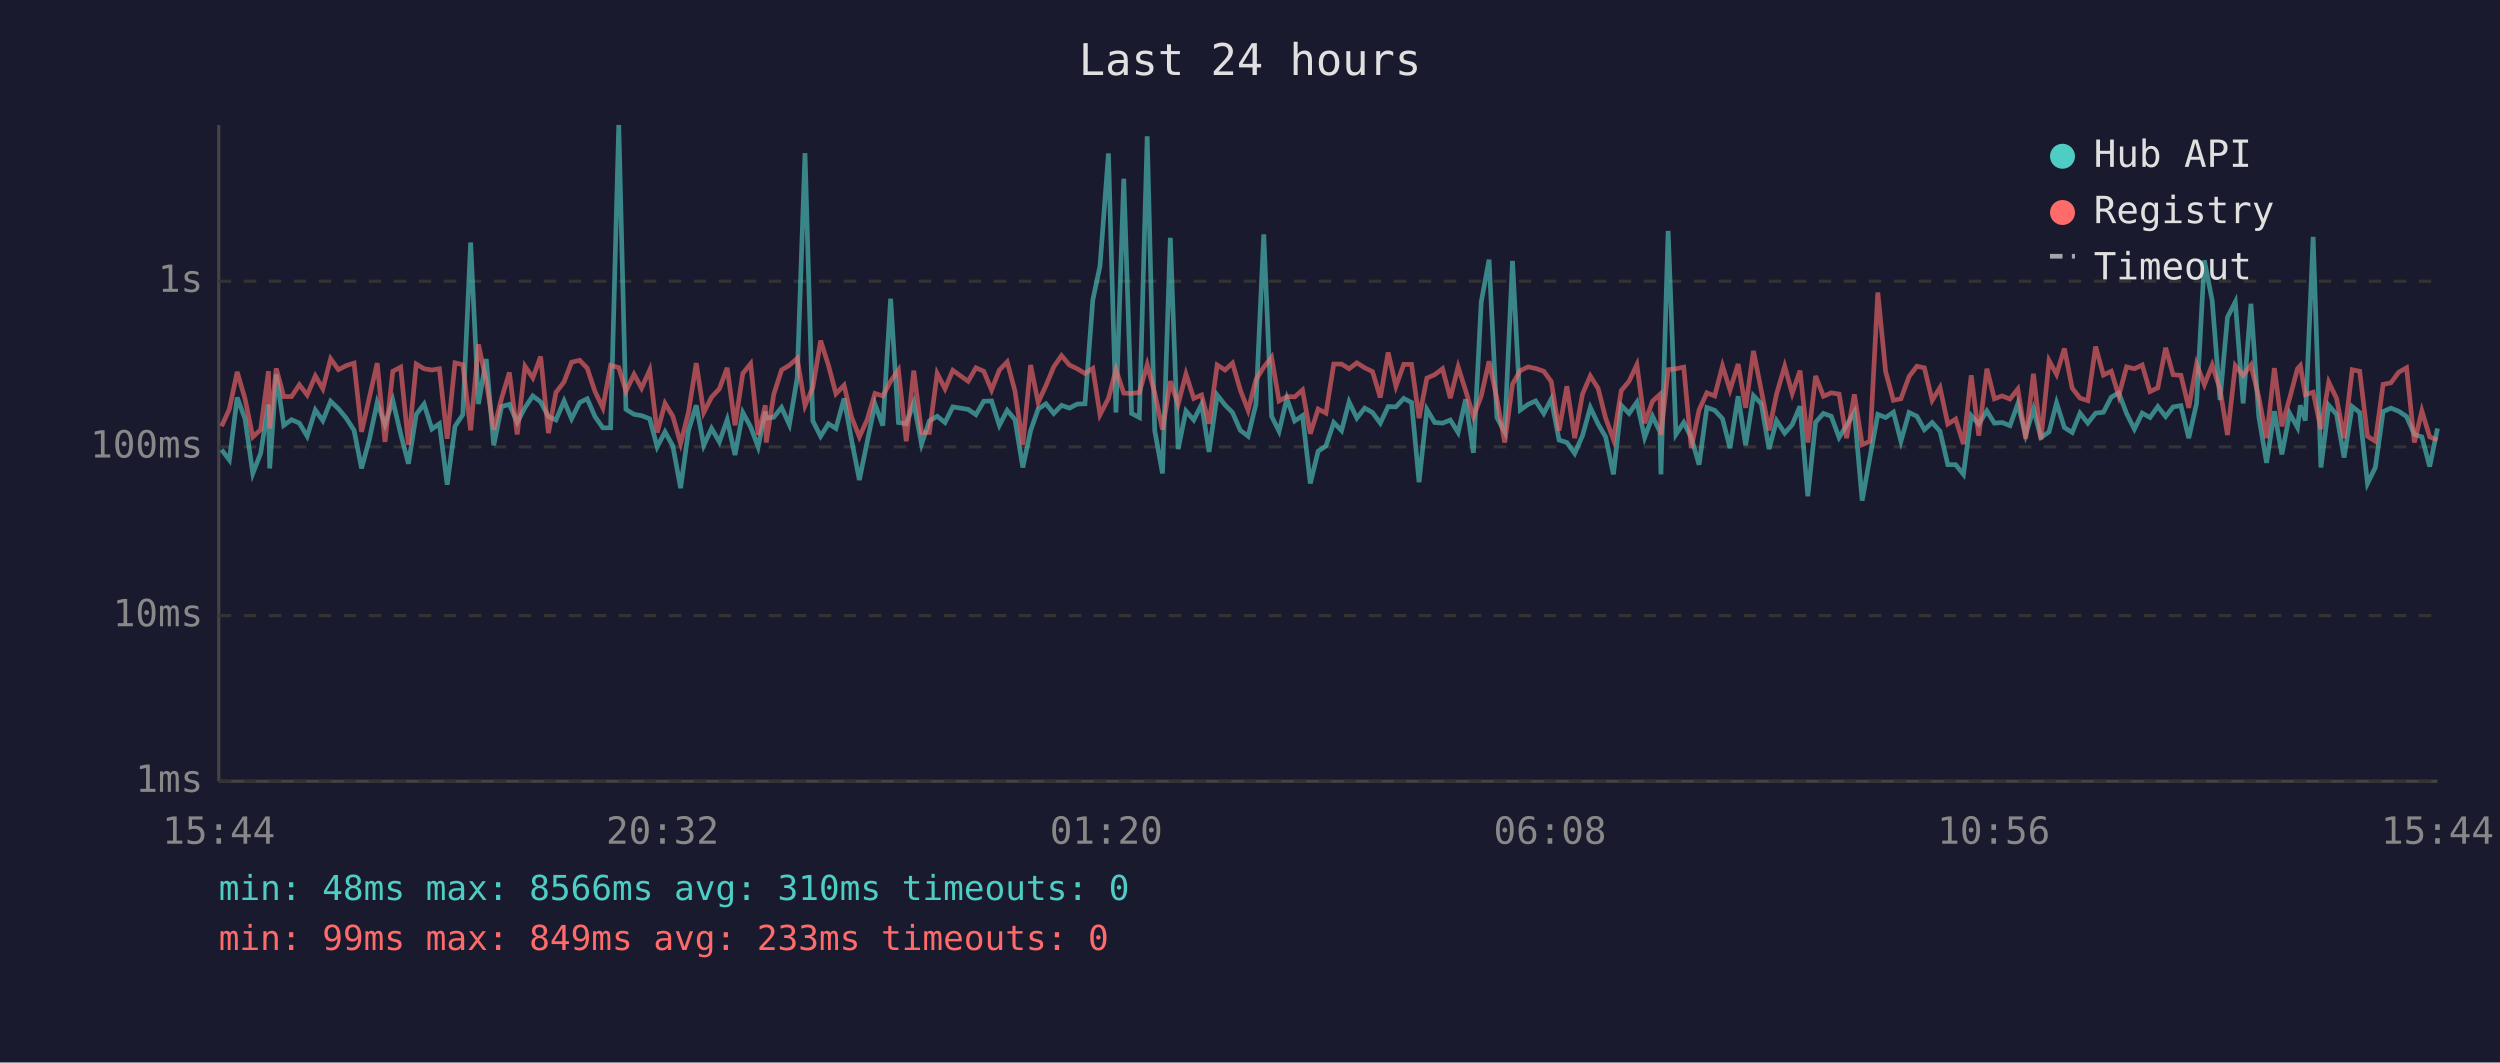
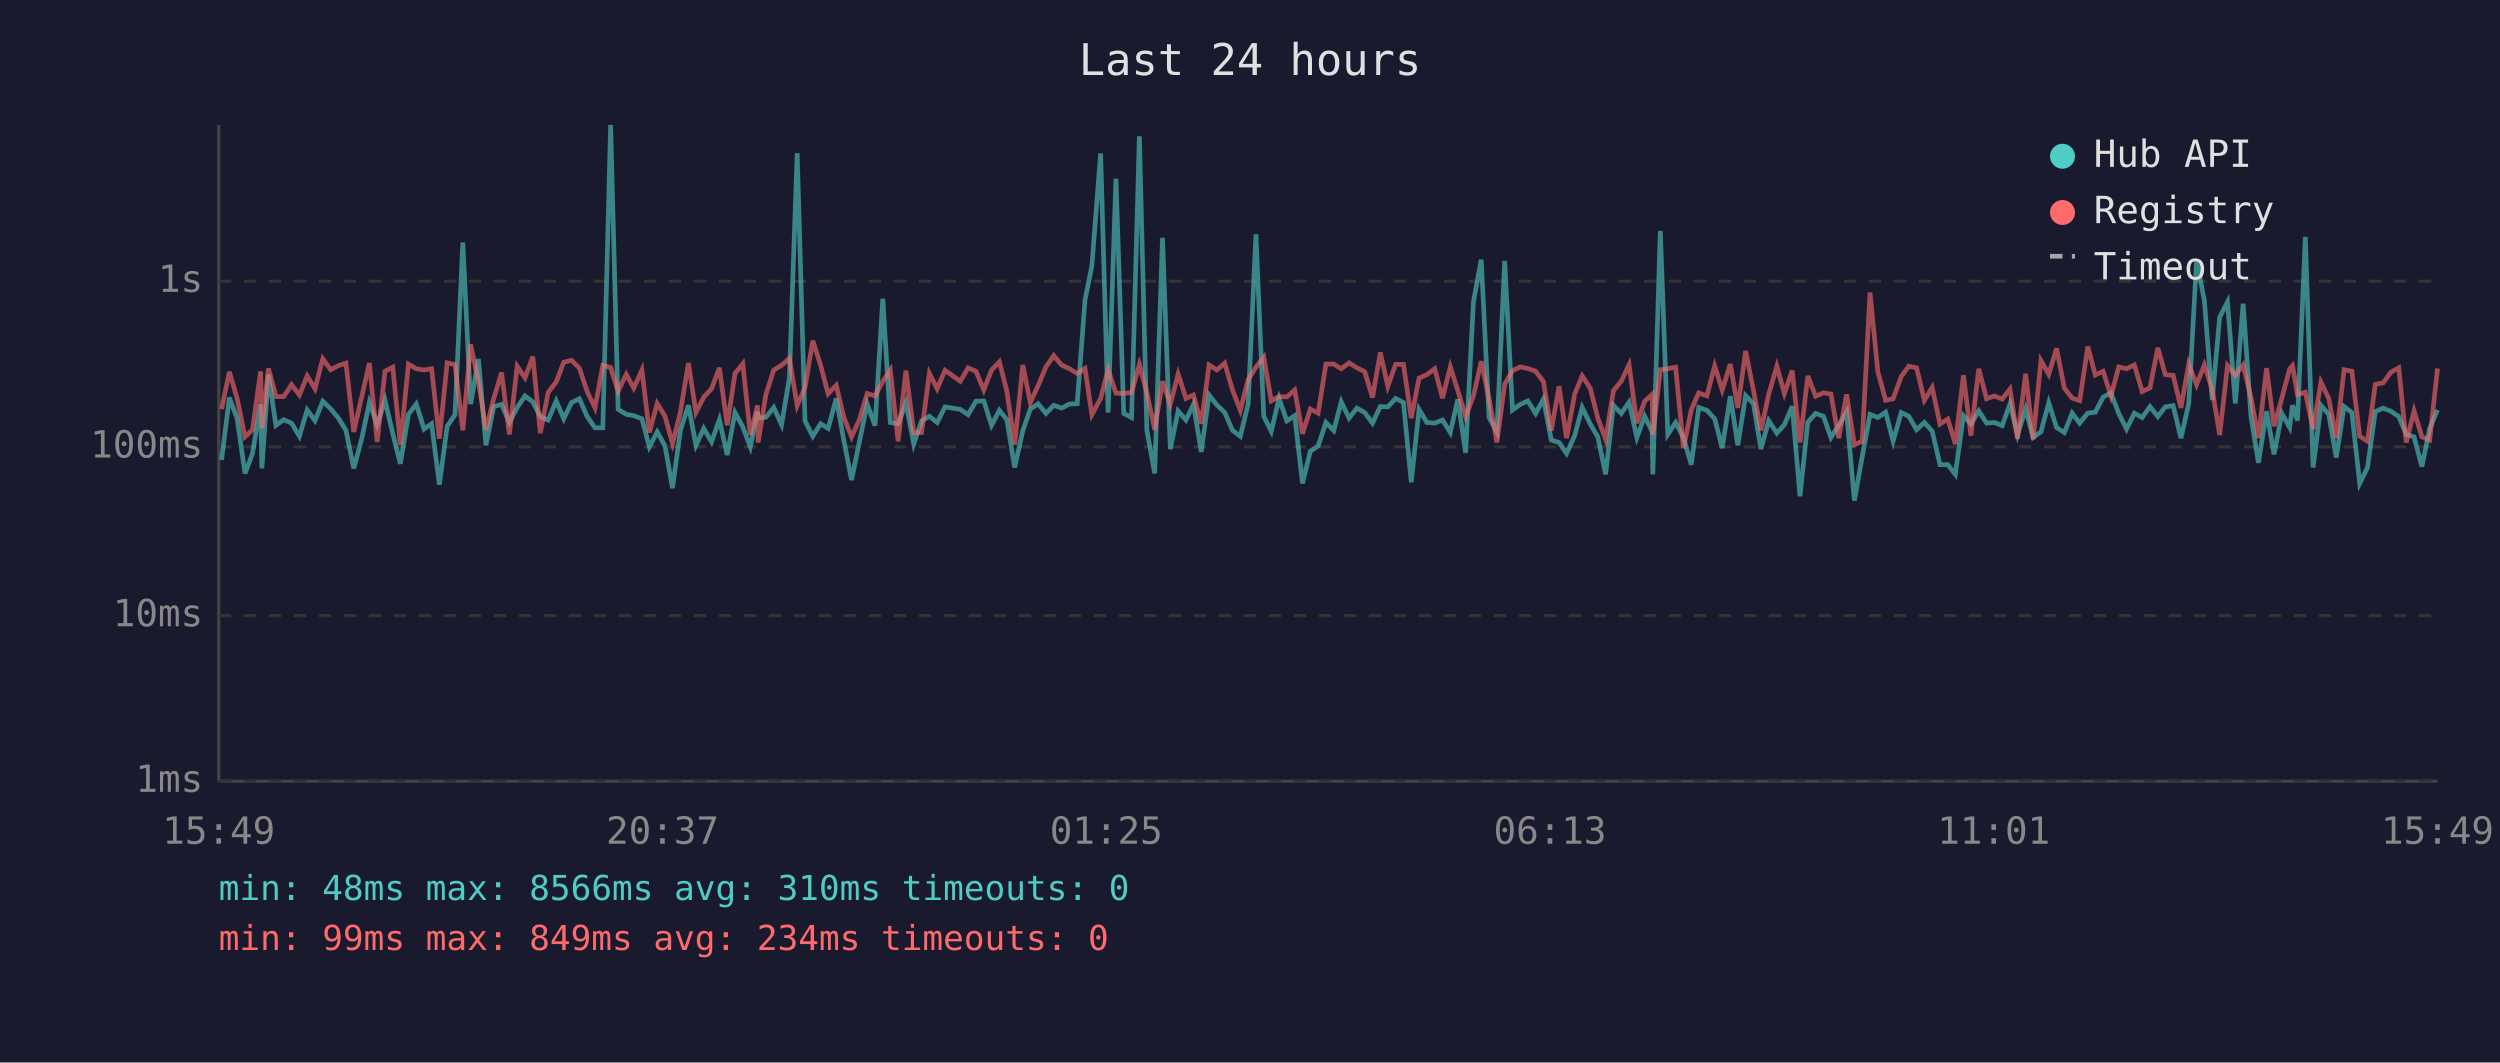
<svg xmlns="http://www.w3.org/2000/svg" viewBox="0 0 800 340" font-family="monospace" font-size="12">
  <rect width="800" height="340" fill="#1a1a2e" />
  <text x="400" y="24" fill="#e0e0e0" font-size="14" text-anchor="middle">Last 24 hours</text>
  <line x1="70" y1="40" x2="70" y2="250" stroke="#444" stroke-width="1" />
  <line x1="70" y1="250" x2="780" y2="250" stroke="#444" stroke-width="1" />
  <line x1="70" y1="250" x2="780" y2="250" stroke="#333" stroke-width="1" stroke-dasharray="4" />
  <text x="65" y="250" fill="#888" text-anchor="end" dominant-baseline="middle">1ms</text>
  <line x1="70" y1="197" x2="780" y2="197" stroke="#333" stroke-width="1" stroke-dasharray="4" />
  <text x="65" y="197" fill="#888" text-anchor="end" dominant-baseline="middle">10ms</text>
  <line x1="70" y1="143" x2="780" y2="143" stroke="#333" stroke-width="1" stroke-dasharray="4" />
  <text x="65" y="143" fill="#888" text-anchor="end" dominant-baseline="middle">100ms</text>
  <line x1="70" y1="90" x2="780" y2="90" stroke="#333" stroke-width="1" stroke-dasharray="4" />
  <text x="65" y="90" fill="#888" text-anchor="end" dominant-baseline="middle">1s</text>
-   <text x="70" y="270" fill="#888" text-anchor="middle">15:44</text>
-   <text x="212" y="270" fill="#888" text-anchor="middle">20:32</text>
-   <text x="354" y="270" fill="#888" text-anchor="middle">01:20</text>
-   <text x="496" y="270" fill="#888" text-anchor="middle">06:08</text>
-   <text x="638" y="270" fill="#888" text-anchor="middle">10:56</text>
-   <text x="780" y="270" fill="#888" text-anchor="middle">15:44</text>
-   <polyline points="70.9,143.9 73.4,147.2 75.9,127.2 78.4,134.0 80.9,151.5 83.4,145.1 85.9,129.4 86.3,149.9 88.4,119.8 90.8,136.1 93.3,134.3 95.8,135.4 98.3,139.6 100.9,131.2 103.3,134.6 105.8,128.4 108.3,130.8 110.8,133.8 113.3,137.7 115.7,149.9 118.2,140.6 120.7,128.8 123.2,135.9 125.7,128.1 128.2,138.8 130.7,148.4 133.2,132.6 135.7,129.3 138.2,137.3 140.6,135.6 143.1,155.1 145.6,136.4 148.1,132.7 150.6,77.6 153.1,129.3 155.6,114.9 158.0,142.5 160.5,130.1 163.0,129.4 165.5,135.2 168.0,130.4 170.5,126.7 173.0,128.6 175.5,133.3 177.9,134.4 180.5,128.3 182.9,134.0 185.5,128.8 187.9,127.6 190.4,133.3 192.9,136.9 195.4,136.9 198.0,40.0 200.3,131.0 202.9,132.6 205.3,133.0 207.9,134.0 210.3,143.0 212.8,138.2 215.3,142.7 217.8,156.2 220.3,137.8 222.8,129.7 225.2,142.5 227.7,137.1 230.2,141.4 232.7,134.3 235.2,145.6 237.7,132.0 240.2,136.6 242.6,143.0 244.9,131.7 245.2,133.8 247.6,133.5 250.1,130.4 252.6,135.9 255.1,121.0 257.6,49.0 260.1,134.7 262.6,139.6 265.1,135.6 267.5,137.1 270.1,127.5 272.5,140.8 275.0,153.6 277.5,141.4 280.0,129.3 282.5,136.2 285.0,95.6 287.5,135.2 290.0,135.6 292.4,128.9 294.9,142.1 297.4,134.7 299.9,133.2 302.4,135.2 304.9,130.2 309.8,131.0 312.3,132.7 314.8,128.4 317.3,128.3 319.8,136.1 322.3,131.3 324.8,134.3 327.3,149.6 329.8,137.8 332.2,130.9 334.7,129.2 337.2,132.3 339.7,129.7 342.2,130.6 344.7,129.3 347.2,129.2 349.7,96.0 352.0,85.1 354.7,49.1 357.1,132.0 359.6,57.2 362.1,132.3 364.6,133.6 367.1,43.6 369.5,137.7 372.0,151.5 374.5,76.1 377.0,143.7 379.5,131.5 382.0,134.4 384.5,129.4 386.9,144.6 389.5,126.4 392.0,129.6 394.4,132.0 396.9,137.7 399.4,139.6 401.9,129.3 404.4,75.0 406.9,133.2 409.3,138.0 411.8,127.5 414.3,134.7 416.8,133.0 419.3,154.7 421.8,144.4 424.3,142.7 426.8,135.2 429.3,137.8 431.7,128.6 434.2,133.8 436.7,130.6 439.2,132.0 441.7,135.4 444.2,130.1 446.7,130.2 449.2,127.5 451.7,128.8 454.1,154.3 456.6,131.0 459.1,135.2 461.6,135.4 464.1,134.4 466.6,138.4 469.0,127.8 471.5,144.9 474.0,96.6 476.5,83.1 479.0,133.6 481.5,138.2 484.0,83.5 486.5,131.2 489.0,129.4 491.4,128.3 494.0,132.3 496.4,127.7 498.9,140.8 501.4,141.6 503.9,145.1 506.4,139.4 508.9,130.4 511.4,135.7 513.8,139.8 516.3,151.8 518.8,129.7 521.3,132.3 523.8,128.7 526.3,140.0 528.8,133.2 531.2,138.2 531.5,151.8 533.8,73.9 536.3,139.0 538.8,135.2 541.2,140.0 543.7,148.7 546.2,130.4 548.7,131.3 551.2,134.0 553.6,143.4 556.2,126.8 558.6,142.5 561.1,126.6 563.6,129.2 566.1,143.7 568.5,134.6 571.1,138.6 573.5,135.9 576.0,130.0 578.5,158.8 581.0,135.1 583.5,132.3 586.0,133.2 588.5,140.0 590.9,136.1 593.4,131.9 595.9,160.2 598.4,146.2 600.9,132.6 603.4,133.6 605.9,131.9 608.3,141.2 610.9,132.0 613.4,133.2 615.8,137.5 618.3,135.2 620.8,138.0 623.3,148.7 625.8,148.7 628.3,151.8 630.8,133.0 633.2,135.7 635.8,131.5 638.2,135.4 640.7,135.2 643.2,136.2 645.7,129.2 648.2,139.2 650.7,130.9 653.1,140.0 655.7,138.2 658.1,128.9 660.6,136.8 663.1,138.4 665.6,132.2 668.1,135.4 670.6,132.2 673.1,131.9 675.6,127.1 678.0,125.7 680.5,132.3 683.0,137.3 685.5,132.2 688.0,133.6 690.5,130.1 693.0,133.3 695.4,130.2 697.9,129.8 700.4,140.2 702.9,129.1 705.4,83.3 707.9,96.2 710.4,128.0 712.8,101.5 715.3,96.6 717.8,129.1 720.3,97.2 722.8,133.2 725.3,148.1 727.8,131.6 730.2,145.4 732.7,132.3 735.2,136.8 736.1,129.7 737.7,134.6 740.2,75.8 742.7,149.6 745.2,129.7 747.7,132.6 750.1,146.4 752.7,130.1 755.1,132.0 757.6,154.7 760.1,149.6 762.6,131.7 765.1,130.6 767.6,131.6 770.1,133.3 772.6,139.0 775.0,139.8 777.5,149.3 780.0,137.1" fill="none" stroke="#4ecdc4" stroke-width="1.5" opacity="0.6" />
-   <polyline points="70.9,136.4 73.4,130.9 75.9,119.0 78.4,127.6 80.9,139.8 83.4,137.5 85.9,118.8 86.3,137.1 88.4,117.9 90.8,126.9 93.3,126.9 95.8,123.1 98.3,126.4 100.9,120.3 103.3,124.4 105.8,114.8 108.3,118.3 110.8,117.0 113.3,116.2 115.7,138.2 118.2,127.2 120.7,116.2 123.2,141.4 125.7,118.8 128.2,117.5 130.7,142.3 133.2,116.5 135.7,118.0 138.2,118.4 140.6,118.0 143.1,140.4 145.6,116.1 148.1,116.7 150.6,137.7 153.1,110.2 155.6,122.0 158.0,137.5 160.5,127.5 163.0,119.2 165.5,139.0 168.0,117.2 170.5,120.9 173.0,114.1 175.5,138.6 177.9,125.6 180.5,122.2 182.9,115.9 185.5,115.3 187.9,117.8 190.4,125.3 192.9,130.5 195.4,116.9 198.0,117.6 200.3,125.2 202.9,119.8 205.3,124.2 207.9,118.4 210.3,138.4 212.8,129.1 215.3,133.2 217.8,141.9 220.3,132.0 222.8,116.2 225.2,132.0 227.7,127.1 230.2,124.4 232.7,117.7 235.2,136.1 237.7,119.5 240.2,116.4 242.6,139.2 244.9,129.7 245.2,141.6 247.6,126.2 250.1,118.4 252.6,116.9 255.1,114.7 257.6,129.8 260.1,124.0 262.6,109.0 265.1,116.9 267.5,126.0 270.1,123.3 272.5,133.5 275.0,139.8 277.5,134.3 280.0,125.9 282.5,126.7 285.0,122.0 287.5,118.4 290.0,141.2 292.4,118.6 294.9,138.4 297.4,138.4 299.9,119.5 302.4,124.4 304.9,118.5 309.8,122.0 312.3,117.7 314.8,118.8 317.3,124.8 319.8,118.4 322.3,115.8 324.8,125.2 327.3,142.3 329.8,116.8 332.2,128.8 334.7,123.4 337.2,117.4 339.7,113.8 342.2,116.8 344.7,118.0 347.2,119.5 349.7,117.9 352.0,132.7 354.7,127.5 357.1,118.3 359.6,125.8 362.1,125.9 364.6,125.6 367.1,116.7 369.5,125.7 372.0,137.5 374.5,122.0 377.0,129.4 379.5,119.7 382.0,127.5 384.5,126.4 386.9,135.6 389.5,116.8 392.0,118.4 394.4,116.2 396.9,124.8 399.4,131.3 401.9,121.5 404.4,117.5 406.9,114.3 409.3,128.3 411.8,126.9 414.3,127.0 416.8,124.8 419.3,138.8 421.8,130.9 424.3,132.2 426.8,116.5 429.3,116.5 431.7,118.0 434.2,116.1 436.7,117.7 439.2,118.9 441.7,127.2 444.2,112.8 446.7,123.6 449.2,116.6 451.7,116.6 454.1,133.8 456.6,121.0 459.1,119.9 461.6,118.0 464.1,127.4 466.6,117.4 469.0,125.0 471.5,133.3 474.0,126.7 476.5,115.6 479.0,127.7 481.5,141.6 484.0,122.9 486.5,118.6 489.0,117.4 491.4,117.9 494.0,118.8 496.4,122.1 498.9,137.8 501.4,123.6 503.9,140.2 506.4,126.1 508.9,120.3 511.4,124.3 513.8,133.8 516.3,140.6 518.8,125.0 521.3,122.0 523.8,116.7 526.3,135.4 528.8,128.4 531.2,126.2 531.5,139.2 533.8,118.3 536.3,118.0 538.8,117.5 541.2,143.4 543.7,131.2 546.2,125.7 548.7,126.7 551.2,117.1 553.6,124.8 556.2,116.5 558.6,130.5 561.1,112.3 563.6,124.9 566.1,137.7 568.5,126.1 571.1,117.2 573.5,125.9 576.0,118.6 578.5,141.6 581.0,120.3 583.5,126.8 586.0,125.7 588.5,126.1 590.9,140.2 593.4,126.2 595.9,142.3 598.4,141.2 600.9,93.6 603.4,118.9 605.9,128.1 608.3,127.6 610.9,120.5 613.4,117.2 615.8,117.7 618.3,128.1 620.8,124.0 623.3,135.7 625.8,134.1 628.3,142.1 630.8,120.1 633.2,139.4 635.8,118.0 638.2,127.6 640.7,126.7 643.2,127.7 645.7,124.5 648.2,140.4 650.7,119.6 653.1,140.6 655.7,115.4 658.1,119.8 660.6,111.5 663.1,124.2 665.6,127.4 668.1,128.2 670.6,110.9 673.1,120.0 675.6,118.8 678.0,126.7 680.5,117.4 683.0,118.0 685.5,116.8 688.0,125.3 690.5,124.1 693.0,111.3 695.4,119.9 697.9,120.1 700.4,130.5 702.9,116.5 705.4,123.1 707.9,116.8 710.4,124.5 712.8,139.2 715.3,117.0 717.8,120.1 720.3,116.8 722.8,127.1 725.3,140.2 727.8,117.8 730.2,136.4 732.7,127.4 735.2,118.0 736.1,117.0 737.7,126.3 740.2,125.5 742.7,137.3 745.2,122.3 747.7,127.5 750.1,140.2 752.7,118.3 755.1,118.8 757.6,139.6 760.1,141.2 762.6,123.0 765.1,122.5 767.6,119.1 770.1,117.7 772.6,141.6 775.0,131.5 777.5,139.8 780.0,140.8" fill="none" stroke="#ff6b6b" stroke-width="1.5" opacity="0.6" />
+   <text x="70" y="270" fill="#888" text-anchor="middle">15:49</text>
+   <text x="212" y="270" fill="#888" text-anchor="middle">20:37</text>
+   <text x="354" y="270" fill="#888" text-anchor="middle">01:25</text>
+   <text x="496" y="270" fill="#888" text-anchor="middle">06:13</text>
+   <text x="638" y="270" fill="#888" text-anchor="middle">11:01</text>
+   <text x="780" y="270" fill="#888" text-anchor="middle">15:49</text>
+   <polyline points="70.9,147.2 73.4,127.2 75.9,134.0 78.4,151.5 80.8,145.1 83.4,129.4 83.8,149.9 85.9,119.8 88.3,136.1 90.8,134.3 93.3,135.4 95.8,139.6 98.3,131.2 100.8,134.6 103.3,128.4 105.8,130.8 108.3,133.8 110.7,137.7 113.2,149.9 115.7,140.6 118.2,128.8 120.7,135.9 123.2,128.1 125.7,138.8 128.1,148.4 130.7,132.6 133.2,129.3 135.7,137.3 138.1,135.6 140.6,155.1 143.1,136.4 145.6,132.7 148.1,77.6 150.6,129.3 153.1,114.9 155.5,142.5 158.0,130.1 160.5,129.4 163.0,135.2 165.5,130.4 168.0,126.7 170.5,128.6 172.9,133.3 175.4,134.4 178.0,128.3 180.4,134.0 182.9,128.8 185.4,127.6 187.9,133.3 190.4,136.9 192.9,136.9 195.4,40.0 197.8,131.0 200.4,132.6 202.8,133.0 205.4,134.0 207.8,143.0 210.3,138.2 212.8,142.7 215.2,156.2 217.7,137.8 220.3,129.7 222.7,142.5 225.2,137.1 227.7,141.4 230.2,134.3 232.7,145.6 235.2,132.0 237.7,136.6 240.1,143.0 242.4,131.7 242.6,133.8 245.1,133.5 247.6,130.4 250.1,135.9 252.6,121.0 255.1,49.0 257.6,134.7 260.1,139.6 262.6,135.6 265.0,137.1 267.6,127.5 270.0,140.8 272.5,153.6 275.0,141.4 277.5,129.3 280.0,136.2 282.5,95.6 284.9,135.2 287.4,135.6 289.9,128.9 292.4,142.1 294.9,134.7 297.4,133.2 299.9,135.2 302.4,130.2 307.3,131.0 309.8,132.7 312.3,128.4 314.8,128.3 317.3,136.1 319.8,131.3 322.2,134.3 324.7,149.6 327.3,137.8 329.7,130.9 332.2,129.2 334.7,132.3 337.2,129.7 339.7,130.6 342.2,129.3 344.7,129.2 347.2,96.0 349.4,85.1 352.2,49.1 354.6,132.0 357.1,57.2 359.6,132.3 362.1,133.6 364.6,43.6 367.0,137.7 369.5,151.5 372.0,76.1 374.5,143.7 377.0,131.5 379.5,134.4 381.9,129.4 384.4,144.6 386.9,126.4 389.4,129.6 391.9,132.0 394.4,137.7 396.9,139.6 399.4,129.3 401.9,75.0 404.4,133.2 406.8,138.0 409.3,127.5 411.8,134.7 414.3,133.0 416.8,154.7 419.3,144.4 421.8,142.7 424.3,135.2 426.8,137.8 429.2,128.6 431.7,133.8 434.2,130.6 436.7,132.0 439.2,135.4 441.7,130.1 444.1,130.2 446.6,127.5 449.1,128.8 451.6,154.3 454.1,131.0 456.6,135.2 459.1,135.4 461.6,134.4 464.1,138.4 466.5,127.8 469.0,144.9 471.5,96.6 474.0,83.1 476.5,133.6 479.0,138.2 481.5,83.5 484.0,131.2 486.5,129.4 488.9,128.3 491.4,132.3 493.9,127.7 496.4,140.8 498.9,141.6 501.3,145.1 503.9,139.4 506.3,130.4 508.9,135.7 511.3,139.8 513.8,151.8 516.3,129.7 518.8,132.3 521.3,128.7 523.8,140.0 526.3,133.2 528.7,138.2 528.9,151.8 531.3,73.9 533.7,139.0 536.2,135.2 538.7,140.0 541.2,148.7 543.6,130.4 546.2,131.3 548.7,134.0 551.1,143.4 553.7,126.8 556.1,142.5 558.6,126.6 561.1,129.2 563.5,143.7 566.0,134.6 568.6,138.6 571.0,135.9 573.5,130.0 576.0,158.8 578.5,135.1 581.0,132.3 583.5,133.2 585.9,140.0 588.4,136.1 590.9,131.9 593.4,160.2 595.9,146.2 598.4,132.6 600.9,133.6 603.4,131.9 605.8,141.2 608.4,132.0 610.8,133.2 613.3,137.5 615.8,135.2 618.3,138.0 620.8,148.7 623.3,148.7 625.7,151.8 628.3,133.0 630.7,135.7 633.2,131.5 635.7,135.4 638.2,135.2 640.7,136.2 643.2,129.2 645.6,139.2 648.2,130.9 650.6,140.0 653.1,138.2 655.6,128.9 658.1,136.8 660.6,138.4 663.1,132.2 665.5,135.4 668.1,132.2 670.5,131.9 673.0,127.1 675.5,125.7 678.0,132.3 680.5,137.3 683.0,132.2 685.5,133.6 688.0,130.1 690.5,133.3 692.9,130.2 695.4,129.8 697.9,140.2 700.4,129.1 702.9,83.3 705.4,96.2 707.9,128.0 710.3,101.5 712.8,96.6 715.3,129.1 717.8,97.2 720.3,133.2 722.7,148.1 725.3,131.6 727.7,145.4 730.2,132.3 732.7,136.8 733.6,129.7 735.2,134.6 737.7,75.8 740.2,149.6 742.7,129.7 745.2,132.6 747.6,146.4 750.1,130.1 752.6,132.0 755.1,154.7 757.6,149.6 760.1,131.7 762.6,130.6 765.1,131.6 767.6,133.3 770.0,139.0 772.5,139.8 775.0,149.3 777.5,137.1 780.0,131.2" fill="none" stroke="#4ecdc4" stroke-width="1.5" opacity="0.6" />
+   <polyline points="70.9,130.9 73.4,119.0 75.9,127.6 78.4,139.8 80.8,137.5 83.4,118.8 83.8,137.1 85.9,117.9 88.3,126.9 90.8,126.9 93.3,123.1 95.8,126.4 98.3,120.3 100.8,124.4 103.3,114.8 105.8,118.3 108.3,117.0 110.7,116.2 113.2,138.2 115.7,127.2 118.2,116.2 120.7,141.4 123.2,118.8 125.7,117.5 128.1,142.3 130.7,116.5 133.2,118.0 135.7,118.4 138.1,118.0 140.6,140.4 143.1,116.1 145.6,116.7 148.1,137.7 150.6,110.2 153.1,122.0 155.5,137.5 158.0,127.5 160.5,119.2 163.0,139.0 165.5,117.2 168.0,120.9 170.5,114.1 172.9,138.6 175.4,125.6 178.0,122.2 180.4,115.9 182.9,115.3 185.4,117.8 187.9,125.3 190.4,130.5 192.9,116.9 195.4,117.6 197.8,125.2 200.4,119.8 202.8,124.2 205.4,118.4 207.8,138.4 210.3,129.1 212.8,133.2 215.2,141.9 217.7,132.0 220.3,116.2 222.7,132.0 225.2,127.1 227.7,124.4 230.2,117.7 232.7,136.1 235.2,119.5 237.7,116.4 240.1,139.2 242.4,129.7 242.6,141.6 245.1,126.2 247.6,118.4 250.1,116.9 252.6,114.7 255.1,129.8 257.6,124.0 260.1,109.0 262.6,116.9 265.0,126.0 267.6,123.3 270.0,133.5 272.5,139.8 275.0,134.3 277.5,125.9 280.0,126.7 282.5,122.0 284.9,118.4 287.4,141.2 289.9,118.6 292.4,138.4 294.9,138.4 297.4,119.5 299.9,124.4 302.4,118.5 307.3,122.0 309.8,117.7 312.3,118.8 314.8,124.8 317.3,118.4 319.8,115.8 322.2,125.2 324.7,142.3 327.3,116.8 329.7,128.8 332.2,123.4 334.7,117.4 337.2,113.8 339.7,116.8 342.2,118.0 344.7,119.5 347.2,117.9 349.4,132.7 352.2,127.5 354.6,118.3 357.1,125.8 359.6,125.9 362.1,125.6 364.6,116.7 367.0,125.7 369.5,137.5 372.0,122.0 374.5,129.4 377.0,119.7 379.5,127.5 381.9,126.4 384.4,135.6 386.9,116.8 389.4,118.4 391.9,116.2 394.4,124.8 396.9,131.3 399.4,121.5 401.9,117.5 404.4,114.3 406.8,128.3 409.3,126.9 411.8,127.0 414.3,124.8 416.8,138.8 419.3,130.9 421.8,132.2 424.3,116.5 426.8,116.5 429.2,118.0 431.7,116.1 434.2,117.7 436.7,118.9 439.2,127.2 441.7,112.8 444.1,123.6 446.6,116.6 449.1,116.6 451.6,133.8 454.1,121.0 456.6,119.9 459.1,118.0 461.6,127.4 464.1,117.4 466.5,125.0 469.0,133.3 471.5,126.7 474.0,115.6 476.5,127.7 479.0,141.6 481.5,122.9 484.0,118.6 486.5,117.4 488.9,117.9 491.4,118.8 493.9,122.1 496.4,137.8 498.9,123.6 501.3,140.2 503.9,126.1 506.3,120.3 508.9,124.3 511.3,133.8 513.8,140.6 516.3,125.0 518.8,122.0 521.3,116.7 523.8,135.4 526.3,128.4 528.7,126.2 528.9,139.2 531.3,118.3 533.7,118.0 536.2,117.5 538.7,143.4 541.2,131.2 543.6,125.7 546.2,126.7 548.7,117.1 551.1,124.8 553.7,116.5 556.1,130.5 558.6,112.3 561.1,124.9 563.5,137.7 566.0,126.1 568.6,117.2 571.0,125.9 573.5,118.6 576.0,141.6 578.5,120.3 581.0,126.8 583.5,125.7 585.9,126.1 588.4,140.2 590.9,126.2 593.4,142.3 595.9,141.2 598.4,93.6 600.9,118.9 603.4,128.1 605.8,127.6 608.4,120.5 610.8,117.2 613.3,117.7 615.8,128.1 618.3,124.0 620.8,135.7 623.3,134.1 625.7,142.1 628.3,120.1 630.7,139.4 633.2,118.0 635.7,127.6 638.2,126.7 640.7,127.7 643.2,124.5 645.6,140.4 648.2,119.6 650.6,140.6 653.1,115.4 655.6,119.8 658.1,111.5 660.6,124.2 663.1,127.4 665.5,128.2 668.1,110.9 670.5,120.0 673.0,118.8 675.5,126.7 678.0,117.4 680.5,118.0 683.0,116.8 685.5,125.3 688.0,124.1 690.5,111.3 692.9,119.9 695.4,120.1 697.9,130.5 700.4,116.5 702.9,123.1 705.4,116.8 707.9,124.5 710.3,139.2 712.8,117.0 715.3,120.1 717.8,116.8 720.3,127.1 722.7,140.2 725.3,117.8 727.7,136.4 730.2,127.4 732.7,118.0 733.6,117.0 735.2,126.3 737.7,125.5 740.2,137.3 742.7,122.3 745.2,127.5 747.6,140.2 750.1,118.3 752.6,118.8 755.1,139.6 757.6,141.2 760.1,123.0 762.6,122.5 765.1,119.1 767.6,117.7 770.0,141.6 772.5,131.5 775.0,139.8 777.5,140.8 780.0,117.9" fill="none" stroke="#ff6b6b" stroke-width="1.5" opacity="0.6" />
  <circle cx="660" cy="50" r="4" fill="#4ecdc4" />
  <text x="670" y="50" fill="#e0e0e0" dominant-baseline="middle">Hub API</text>
  <circle cx="660" cy="68" r="4" fill="#ff6b6b" />
  <text x="670" y="68" fill="#e0e0e0" dominant-baseline="middle">Registry</text>
  <line x1="656" y1="82" x2="664" y2="82" stroke="#e0e0e0" stroke-width="1.5" stroke-dasharray="4,3" opacity="0.7" />
  <text x="670" y="86" fill="#e0e0e0" dominant-baseline="middle">Timeout</text>
  <text x="70" y="288" fill="#4ecdc4" font-size="11">min: 48ms  max: 8566ms  avg: 310ms  timeouts: 0</text>
-   <text x="70" y="304" fill="#ff6b6b" font-size="11">min: 99ms  max: 849ms  avg: 233ms  timeouts: 0</text>
+   <text x="70" y="304" fill="#ff6b6b" font-size="11">min: 99ms  max: 849ms  avg: 234ms  timeouts: 0</text>
</svg>
